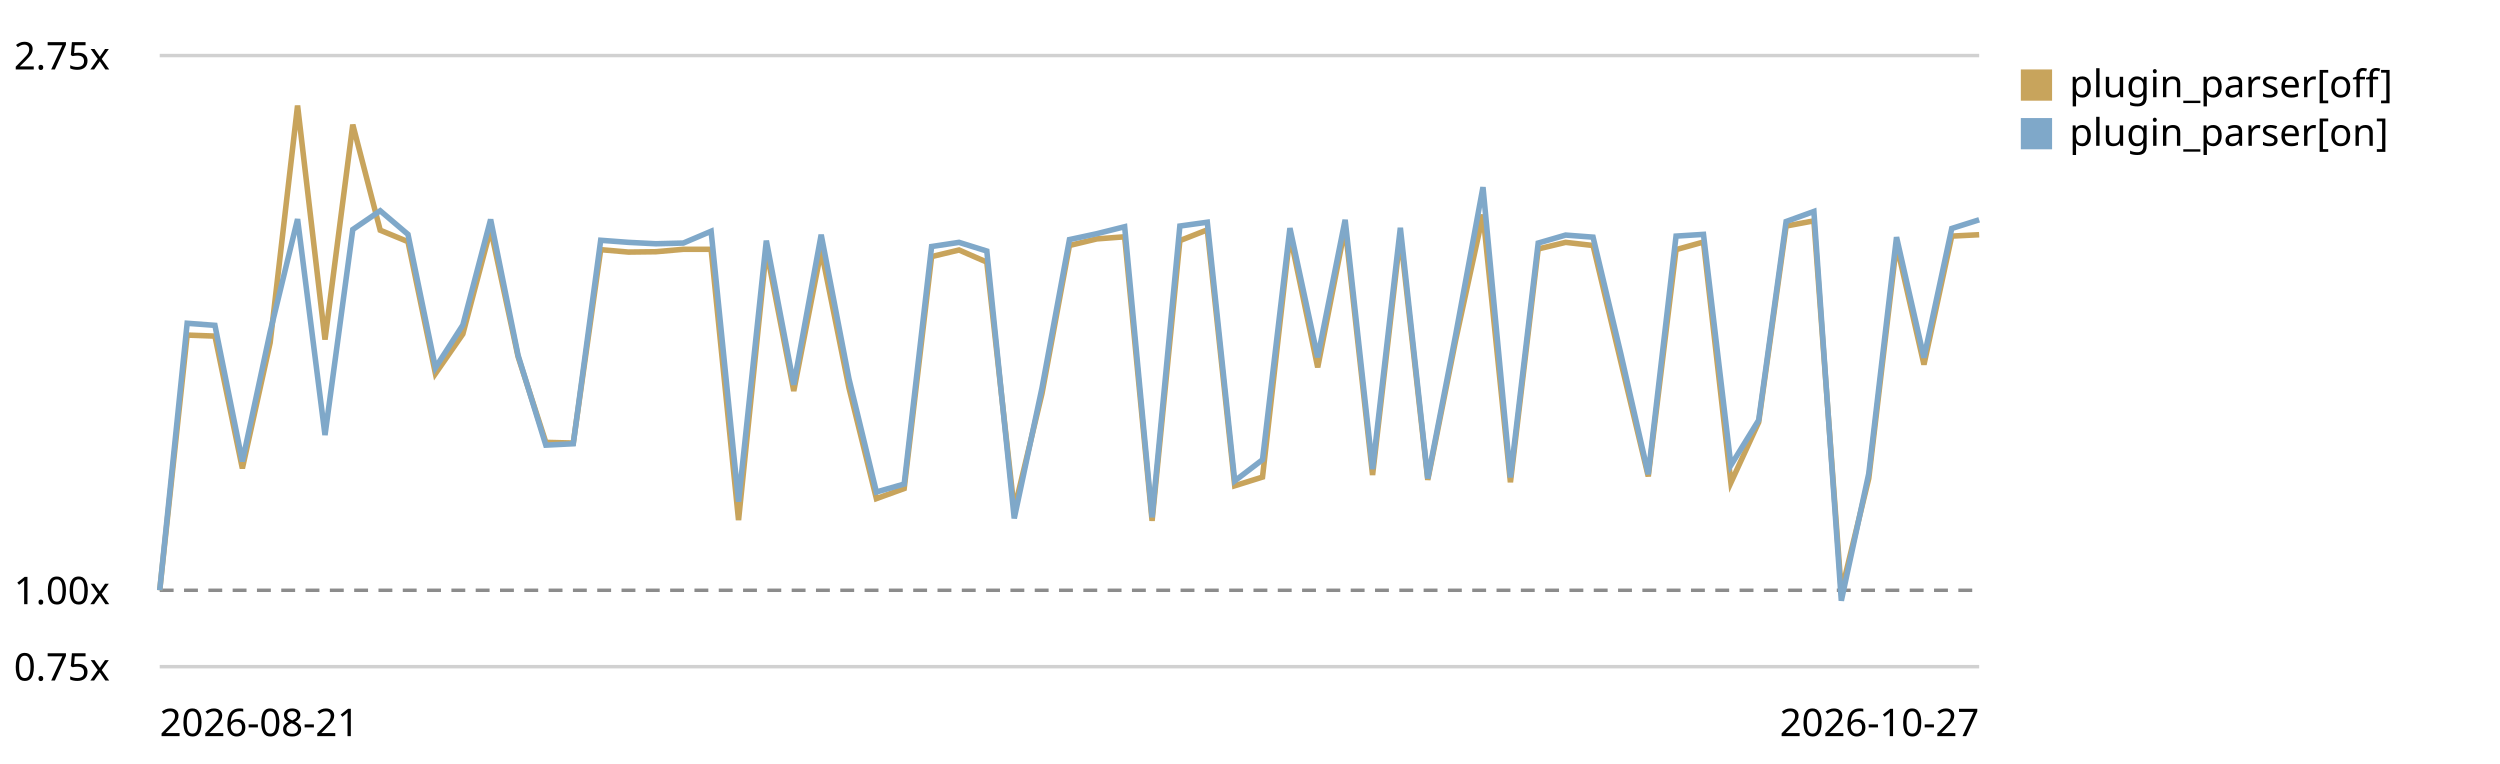
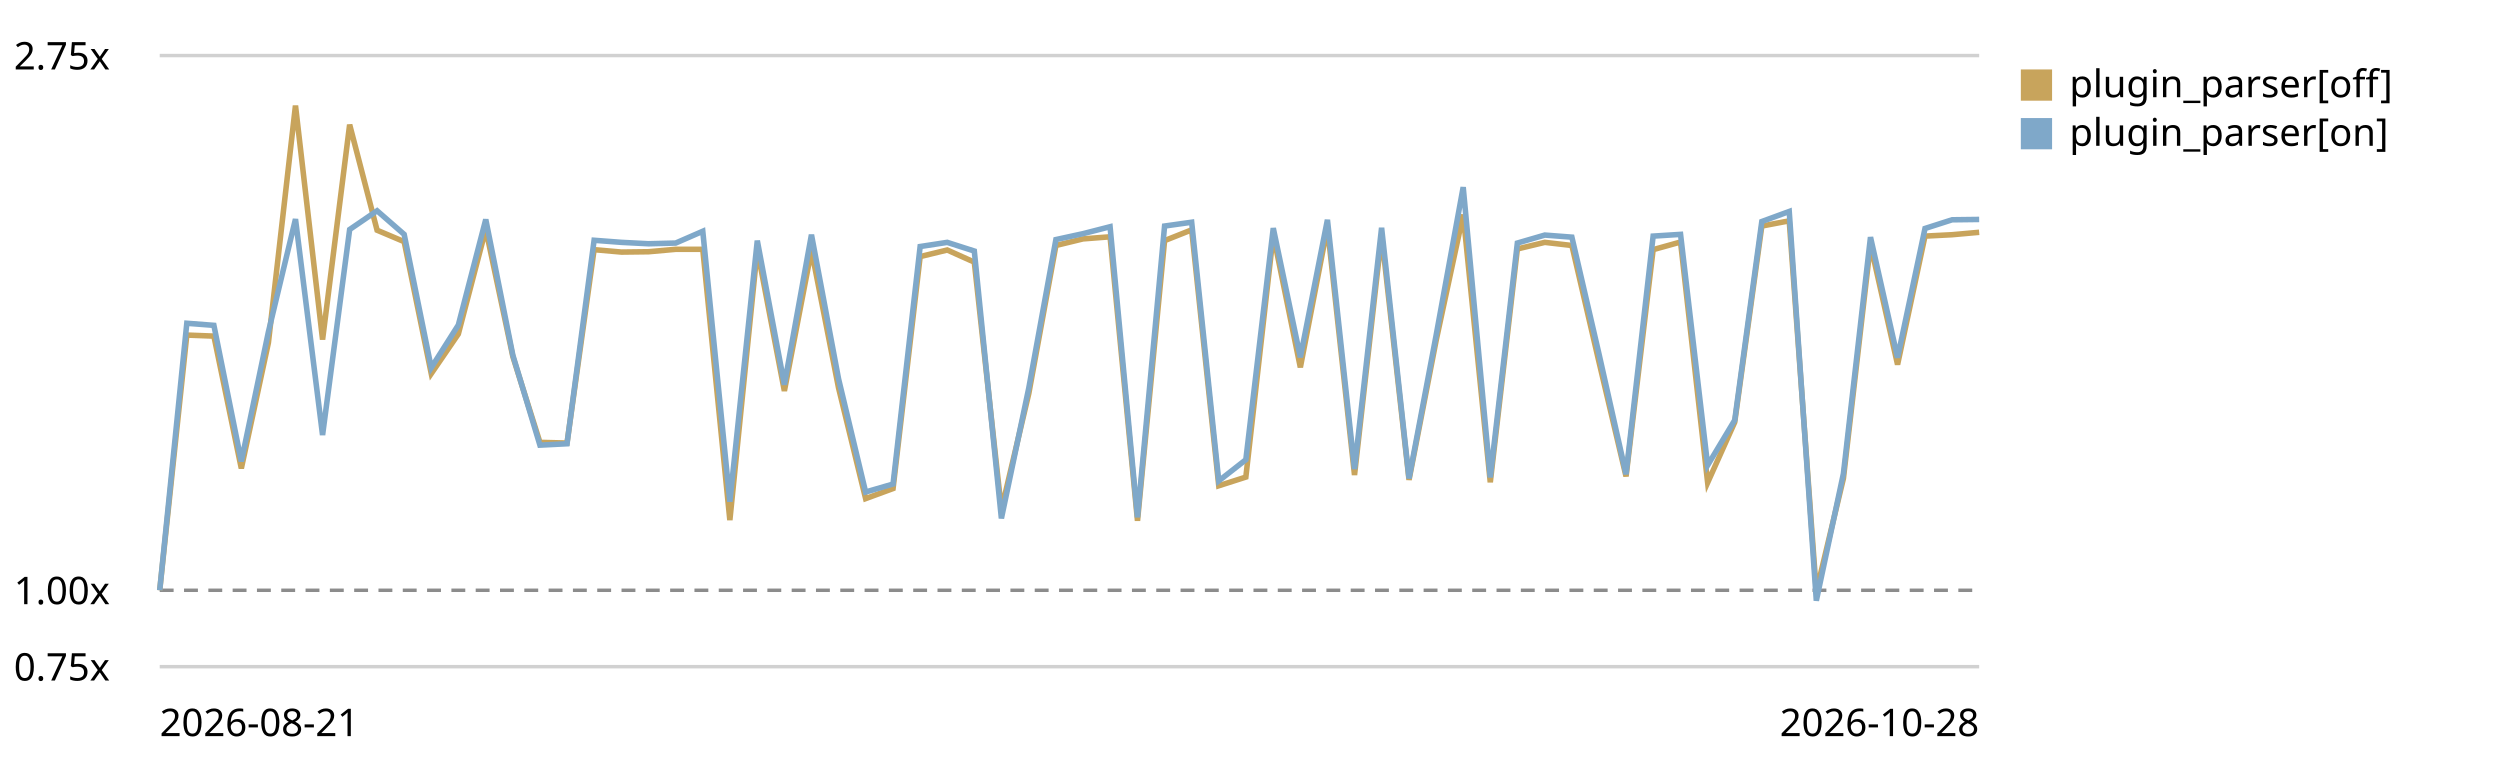
<svg xmlns="http://www.w3.org/2000/svg" viewBox="0 0 720 220" role="img" aria-label="Plugin parser in the chain trend, relative to the first recorded run">
  <style>text{font:11px system-ui,sans-serif;fill:currentColor}.grid{stroke:currentColor;stroke-opacity:.18}.base{stroke:currentColor;stroke-opacity:.45;stroke-dasharray:4 3}</style>
  <line class="grid" x1="46" y1="192.0" x2="570" y2="192.0" />
  <text x="4" y="196.0">0.75x</text>
  <line class="base" x1="46" y1="170.0" x2="570" y2="170.0" />
  <text x="4" y="174.0">1.00x</text>
  <line class="grid" x1="46" y1="16.0" x2="570" y2="16.0" />
  <text x="4" y="20.0">2.75x</text>
-   <path d="M46.0,170.0 L53.9,96.5 L61.9,96.8 L69.8,134.9 L77.8,98.7 L85.7,30.4 L93.6,97.8 L101.6,35.9 L109.5,66.3 L117.5,69.6 L125.4,107.6 L133.3,96.2 L141.3,66.0 L149.2,102.7 L157.2,127.4 L165.1,127.6 L173.0,71.9 L181.0,72.6 L188.9,72.5 L196.8,71.8 L204.8,71.8 L212.7,149.8 L220.7,71.9 L228.6,112.6 L236.5,72.1 L244.5,111.7 L252.4,143.6 L260.4,140.7 L268.3,73.9 L276.2,72.0 L284.2,75.5 L292.1,146.8 L300.1,113.3 L308.0,70.7 L315.9,68.8 L323.9,68.2 L331.8,150.0 L339.8,69.3 L347.7,66.2 L355.6,139.9 L363.6,137.4 L371.5,67.6 L379.5,105.8 L387.4,65.4 L395.3,136.8 L403.3,67.7 L411.2,138.2 L419.2,98.1 L427.1,61.8 L435.0,138.9 L443.0,71.7 L450.9,69.8 L458.8,70.7 L466.8,104.2 L474.7,137.2 L482.7,71.9 L490.6,69.7 L498.5,139.0 L506.5,121.6 L514.4,65.1 L522.4,63.6 L530.3,170.4 L538.2,137.8 L546.2,70.4 L554.1,105.0 L562.1,68.0 L570.0,67.6" fill="none" stroke="#c8a45c" stroke-width="1.6" />
+   <path d="M46.0,170.0 L53.8,96.5 L61.6,96.8 L69.5,134.9 L77.3,98.7 L85.1,30.4 L92.9,97.8 L100.7,35.9 L108.6,66.3 L116.4,69.6 L124.2,107.6 L132.0,96.2 L139.9,66.0 L147.7,102.7 L155.5,127.4 L163.3,127.6 L171.1,71.9 L179.0,72.6 L186.8,72.5 L194.6,71.8 L202.4,71.8 L210.2,149.8 L218.1,71.9 L225.9,112.6 L233.7,72.1 L241.5,111.7 L249.3,143.6 L257.2,140.7 L265.0,73.9 L272.8,72.0 L280.6,75.5 L288.4,146.8 L296.3,113.3 L304.1,70.7 L311.9,68.8 L319.7,68.2 L327.6,150.0 L335.4,69.3 L343.2,66.2 L351.0,139.9 L358.8,137.4 L366.7,67.6 L374.5,105.8 L382.3,65.4 L390.1,136.8 L397.9,67.7 L405.8,138.2 L413.6,98.1 L421.4,61.8 L429.2,138.9 L437.0,71.7 L444.9,69.8 L452.7,70.7 L460.5,104.2 L468.3,137.2 L476.1,71.9 L484.0,69.7 L491.8,139.0 L499.6,121.6 L507.4,65.1 L515.3,63.6 L523.1,170.4 L530.9,137.8 L538.7,70.4 L546.5,105.0 L554.4,68.0 L562.2,67.6 L570.0,66.9" fill="none" stroke="#c8a45c" stroke-width="1.6" />
  <rect x="582" y="20" width="9" height="9" fill="#c8a45c" />
  <text x="596" y="28">plugin_parser[off]</text>
-   <path d="M46.0,170.0 L53.9,93.1 L61.9,93.7 L69.8,132.9 L77.8,95.6 L85.7,63.1 L93.6,125.3 L101.6,66.1 L109.5,60.7 L117.5,67.5 L125.4,105.9 L133.3,93.6 L141.3,63.2 L149.2,102.3 L157.2,128.2 L165.1,127.8 L173.0,69.2 L181.0,69.8 L188.9,70.2 L196.8,70.0 L204.8,66.6 L212.7,144.5 L220.7,69.3 L228.6,110.8 L236.5,67.6 L244.5,109.1 L252.4,141.7 L260.4,139.4 L268.3,71.0 L276.2,69.8 L284.2,72.3 L292.1,149.3 L300.1,111.7 L308.0,69.0 L315.9,67.3 L323.9,65.3 L331.8,149.0 L339.8,65.1 L347.7,64.0 L355.6,138.5 L363.6,132.4 L371.5,65.7 L379.5,102.9 L387.4,63.3 L395.3,135.1 L403.3,65.6 L411.2,137.8 L419.2,96.6 L427.1,53.9 L435.0,137.5 L443.0,70.0 L450.9,67.7 L458.8,68.3 L466.8,101.9 L474.7,136.6 L482.7,68.0 L490.6,67.5 L498.5,134.0 L506.5,121.0 L514.4,63.8 L522.4,60.9 L530.3,173.0 L538.2,136.4 L546.2,68.3 L554.1,103.0 L562.1,65.8 L570.0,63.3" fill="none" stroke="#7fa8c9" stroke-width="1.6" />
+   <path d="M46.0,170.0 L53.8,93.1 L61.6,93.7 L69.5,132.9 L77.3,95.6 L85.1,63.1 L92.9,125.3 L100.7,66.1 L108.6,60.7 L116.4,67.5 L124.2,105.9 L132.0,93.6 L139.9,63.2 L147.7,102.3 L155.5,128.2 L163.3,127.8 L171.1,69.2 L179.0,69.8 L186.8,70.2 L194.6,70.0 L202.4,66.6 L210.2,144.5 L218.1,69.3 L225.9,110.8 L233.7,67.6 L241.5,109.1 L249.3,141.7 L257.2,139.4 L265.0,71.0 L272.8,69.8 L280.6,72.3 L288.4,149.3 L296.3,111.7 L304.1,69.0 L311.9,67.3 L319.7,65.3 L327.6,149.0 L335.4,65.1 L343.2,64.0 L351.0,138.5 L358.8,132.4 L366.7,65.7 L374.5,102.9 L382.3,63.3 L390.1,135.1 L397.9,65.6 L405.8,137.8 L413.6,96.6 L421.4,53.9 L429.2,137.5 L437.0,70.0 L444.9,67.7 L452.7,68.3 L460.5,101.9 L468.3,136.6 L476.1,68.0 L484.0,67.5 L491.8,134.0 L499.6,121.0 L507.4,63.8 L515.3,60.9 L523.1,173.0 L530.9,136.4 L538.7,68.3 L546.5,103.0 L554.4,65.8 L562.2,63.3 L570.0,63.2" fill="none" stroke="#7fa8c9" stroke-width="1.6" />
  <rect x="582" y="34" width="9" height="9" fill="#7fa8c9" />
  <text x="596" y="42">plugin_parser[on]</text>
  <text x="46" y="212">2026-08-21</text>
-   <text x="570" y="212" text-anchor="end">2026-10-27</text>
+   <text x="570" y="212" text-anchor="end">2026-10-28</text>
</svg>
